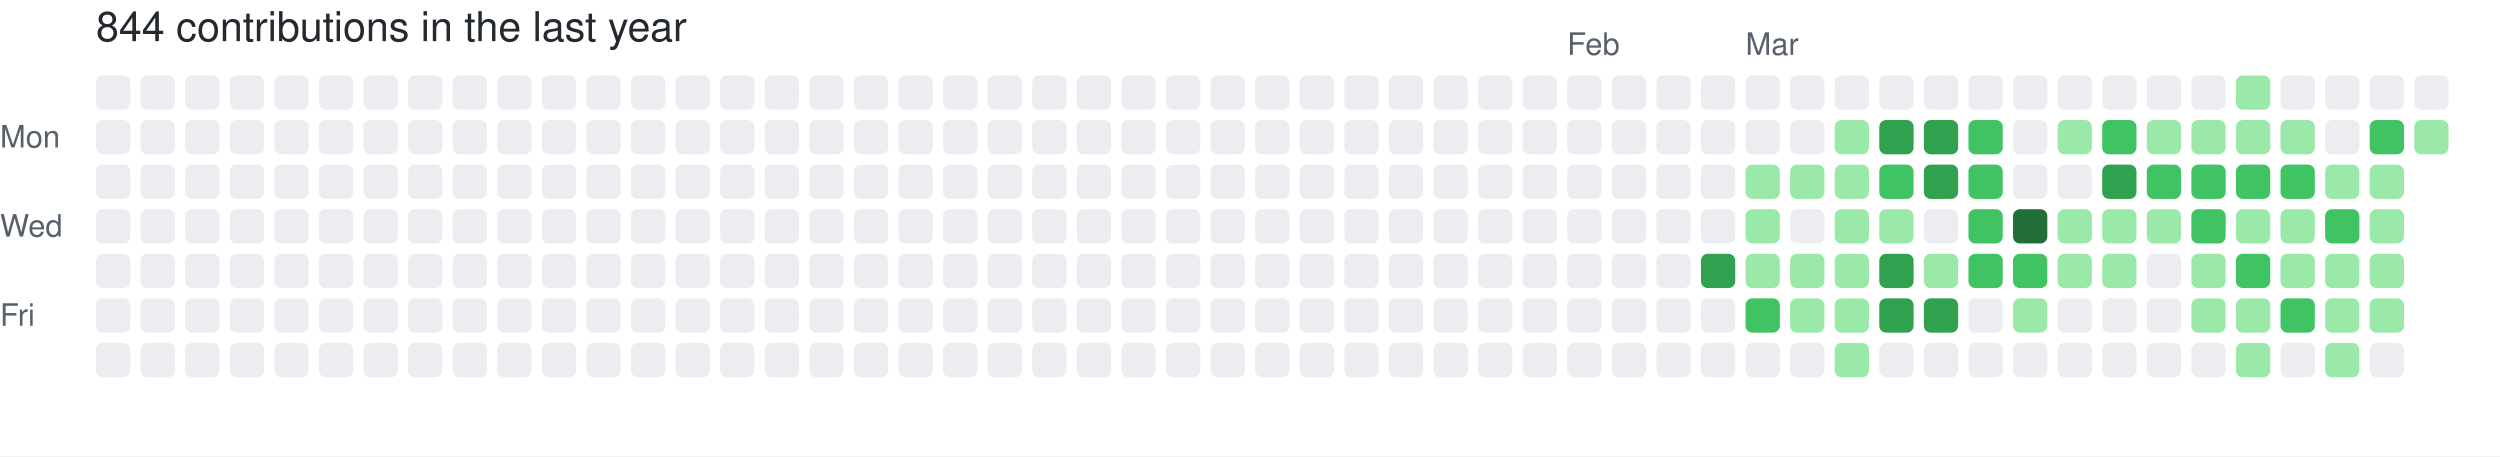
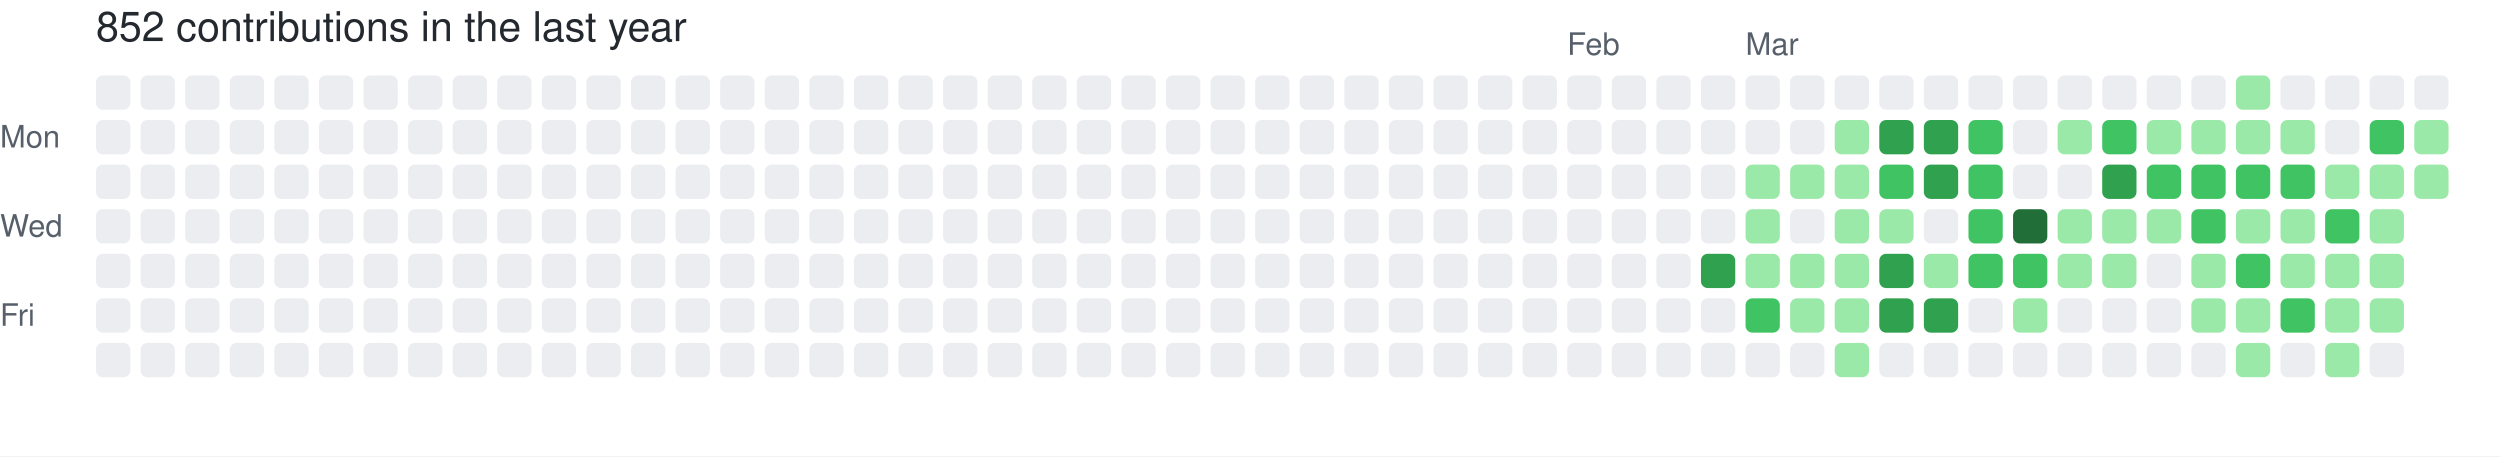
- <svg xmlns="http://www.w3.org/2000/svg" width="729" height="133" viewBox="0 0 729 133" role="img" aria-label="skiliaris made 844 contributions in the last year">
+ <svg xmlns="http://www.w3.org/2000/svg" width="729" height="133" viewBox="0 0 729 133" role="img" aria-label="skiliaris made 852 contributions in the last year">
  <rect width="100%" height="100%" fill="#ffffff" />
  <style>
    text {
      font-family: -apple-system, BlinkMacSystemFont, "Segoe UI", Helvetica, Arial, sans-serif;
      font-size: 9px;
      fill: #57606a;
    }
    .count {
      font-size: 12px;
      fill: #24292f;
    }
  </style>
-   <text x="28" y="12" class="count">844 contributions in the last year</text>
+   <text x="28" y="12" class="count">852 contributions in the last year</text>
  <text x="457" y="16">Feb</text>
  <text x="509" y="16">Mar</text>
  <text x="0" y="43">Mon</text>
  <text x="0" y="69">Wed</text>
  <text x="0" y="95">Fri</text>
  <rect x="28" y="22" width="10" height="10" rx="2" ry="2" fill="#ebedf0">
        </rect>
  <rect x="28" y="35" width="10" height="10" rx="2" ry="2" fill="#ebedf0">
        </rect>
  <rect x="28" y="48" width="10" height="10" rx="2" ry="2" fill="#ebedf0">
        </rect>
  <rect x="28" y="61" width="10" height="10" rx="2" ry="2" fill="#ebedf0">
        </rect>
  <rect x="28" y="74" width="10" height="10" rx="2" ry="2" fill="#ebedf0">
        </rect>
  <rect x="28" y="87" width="10" height="10" rx="2" ry="2" fill="#ebedf0">
        </rect>
  <rect x="28" y="100" width="10" height="10" rx="2" ry="2" fill="#ebedf0">
        </rect>
  <rect x="41" y="22" width="10" height="10" rx="2" ry="2" fill="#ebedf0">
        </rect>
  <rect x="41" y="35" width="10" height="10" rx="2" ry="2" fill="#ebedf0">
        </rect>
  <rect x="41" y="48" width="10" height="10" rx="2" ry="2" fill="#ebedf0">
        </rect>
  <rect x="41" y="61" width="10" height="10" rx="2" ry="2" fill="#ebedf0">
        </rect>
  <rect x="41" y="74" width="10" height="10" rx="2" ry="2" fill="#ebedf0">
        </rect>
  <rect x="41" y="87" width="10" height="10" rx="2" ry="2" fill="#ebedf0">
        </rect>
  <rect x="41" y="100" width="10" height="10" rx="2" ry="2" fill="#ebedf0">
        </rect>
  <rect x="54" y="22" width="10" height="10" rx="2" ry="2" fill="#ebedf0">
        </rect>
  <rect x="54" y="35" width="10" height="10" rx="2" ry="2" fill="#ebedf0">
        </rect>
  <rect x="54" y="48" width="10" height="10" rx="2" ry="2" fill="#ebedf0">
        </rect>
  <rect x="54" y="61" width="10" height="10" rx="2" ry="2" fill="#ebedf0">
        </rect>
  <rect x="54" y="74" width="10" height="10" rx="2" ry="2" fill="#ebedf0">
        </rect>
  <rect x="54" y="87" width="10" height="10" rx="2" ry="2" fill="#ebedf0">
        </rect>
  <rect x="54" y="100" width="10" height="10" rx="2" ry="2" fill="#ebedf0">
        </rect>
  <rect x="67" y="22" width="10" height="10" rx="2" ry="2" fill="#ebedf0">
        </rect>
  <rect x="67" y="35" width="10" height="10" rx="2" ry="2" fill="#ebedf0">
        </rect>
  <rect x="67" y="48" width="10" height="10" rx="2" ry="2" fill="#ebedf0">
        </rect>
  <rect x="67" y="61" width="10" height="10" rx="2" ry="2" fill="#ebedf0">
        </rect>
  <rect x="67" y="74" width="10" height="10" rx="2" ry="2" fill="#ebedf0">
        </rect>
  <rect x="67" y="87" width="10" height="10" rx="2" ry="2" fill="#ebedf0">
        </rect>
  <rect x="67" y="100" width="10" height="10" rx="2" ry="2" fill="#ebedf0">
        </rect>
  <rect x="80" y="22" width="10" height="10" rx="2" ry="2" fill="#ebedf0">
        </rect>
  <rect x="80" y="35" width="10" height="10" rx="2" ry="2" fill="#ebedf0">
        </rect>
  <rect x="80" y="48" width="10" height="10" rx="2" ry="2" fill="#ebedf0">
        </rect>
  <rect x="80" y="61" width="10" height="10" rx="2" ry="2" fill="#ebedf0">
        </rect>
  <rect x="80" y="74" width="10" height="10" rx="2" ry="2" fill="#ebedf0">
        </rect>
  <rect x="80" y="87" width="10" height="10" rx="2" ry="2" fill="#ebedf0">
        </rect>
  <rect x="80" y="100" width="10" height="10" rx="2" ry="2" fill="#ebedf0">
        </rect>
  <rect x="93" y="22" width="10" height="10" rx="2" ry="2" fill="#ebedf0">
        </rect>
  <rect x="93" y="35" width="10" height="10" rx="2" ry="2" fill="#ebedf0">
        </rect>
  <rect x="93" y="48" width="10" height="10" rx="2" ry="2" fill="#ebedf0">
        </rect>
  <rect x="93" y="61" width="10" height="10" rx="2" ry="2" fill="#ebedf0">
        </rect>
  <rect x="93" y="74" width="10" height="10" rx="2" ry="2" fill="#ebedf0">
        </rect>
  <rect x="93" y="87" width="10" height="10" rx="2" ry="2" fill="#ebedf0">
        </rect>
  <rect x="93" y="100" width="10" height="10" rx="2" ry="2" fill="#ebedf0">
        </rect>
  <rect x="106" y="22" width="10" height="10" rx="2" ry="2" fill="#ebedf0">
        </rect>
  <rect x="106" y="35" width="10" height="10" rx="2" ry="2" fill="#ebedf0">
        </rect>
  <rect x="106" y="48" width="10" height="10" rx="2" ry="2" fill="#ebedf0">
        </rect>
  <rect x="106" y="61" width="10" height="10" rx="2" ry="2" fill="#ebedf0">
        </rect>
  <rect x="106" y="74" width="10" height="10" rx="2" ry="2" fill="#ebedf0">
        </rect>
  <rect x="106" y="87" width="10" height="10" rx="2" ry="2" fill="#ebedf0">
        </rect>
  <rect x="106" y="100" width="10" height="10" rx="2" ry="2" fill="#ebedf0">
        </rect>
  <rect x="119" y="22" width="10" height="10" rx="2" ry="2" fill="#ebedf0">
        </rect>
  <rect x="119" y="35" width="10" height="10" rx="2" ry="2" fill="#ebedf0">
        </rect>
  <rect x="119" y="48" width="10" height="10" rx="2" ry="2" fill="#ebedf0">
        </rect>
  <rect x="119" y="61" width="10" height="10" rx="2" ry="2" fill="#ebedf0">
        </rect>
  <rect x="119" y="74" width="10" height="10" rx="2" ry="2" fill="#ebedf0">
        </rect>
  <rect x="119" y="87" width="10" height="10" rx="2" ry="2" fill="#ebedf0">
        </rect>
  <rect x="119" y="100" width="10" height="10" rx="2" ry="2" fill="#ebedf0">
        </rect>
  <rect x="132" y="22" width="10" height="10" rx="2" ry="2" fill="#ebedf0">
        </rect>
  <rect x="132" y="35" width="10" height="10" rx="2" ry="2" fill="#ebedf0">
        </rect>
  <rect x="132" y="48" width="10" height="10" rx="2" ry="2" fill="#ebedf0">
        </rect>
  <rect x="132" y="61" width="10" height="10" rx="2" ry="2" fill="#ebedf0">
        </rect>
  <rect x="132" y="74" width="10" height="10" rx="2" ry="2" fill="#ebedf0">
        </rect>
  <rect x="132" y="87" width="10" height="10" rx="2" ry="2" fill="#ebedf0">
        </rect>
  <rect x="132" y="100" width="10" height="10" rx="2" ry="2" fill="#ebedf0">
        </rect>
  <rect x="145" y="22" width="10" height="10" rx="2" ry="2" fill="#ebedf0">
        </rect>
  <rect x="145" y="35" width="10" height="10" rx="2" ry="2" fill="#ebedf0">
        </rect>
  <rect x="145" y="48" width="10" height="10" rx="2" ry="2" fill="#ebedf0">
        </rect>
  <rect x="145" y="61" width="10" height="10" rx="2" ry="2" fill="#ebedf0">
        </rect>
  <rect x="145" y="74" width="10" height="10" rx="2" ry="2" fill="#ebedf0">
        </rect>
  <rect x="145" y="87" width="10" height="10" rx="2" ry="2" fill="#ebedf0">
        </rect>
  <rect x="145" y="100" width="10" height="10" rx="2" ry="2" fill="#ebedf0">
        </rect>
  <rect x="158" y="22" width="10" height="10" rx="2" ry="2" fill="#ebedf0">
        </rect>
  <rect x="158" y="35" width="10" height="10" rx="2" ry="2" fill="#ebedf0">
        </rect>
  <rect x="158" y="48" width="10" height="10" rx="2" ry="2" fill="#ebedf0">
        </rect>
  <rect x="158" y="61" width="10" height="10" rx="2" ry="2" fill="#ebedf0">
        </rect>
  <rect x="158" y="74" width="10" height="10" rx="2" ry="2" fill="#ebedf0">
        </rect>
  <rect x="158" y="87" width="10" height="10" rx="2" ry="2" fill="#ebedf0">
        </rect>
  <rect x="158" y="100" width="10" height="10" rx="2" ry="2" fill="#ebedf0">
        </rect>
  <rect x="171" y="22" width="10" height="10" rx="2" ry="2" fill="#ebedf0">
        </rect>
  <rect x="171" y="35" width="10" height="10" rx="2" ry="2" fill="#ebedf0">
        </rect>
  <rect x="171" y="48" width="10" height="10" rx="2" ry="2" fill="#ebedf0">
        </rect>
  <rect x="171" y="61" width="10" height="10" rx="2" ry="2" fill="#ebedf0">
        </rect>
  <rect x="171" y="74" width="10" height="10" rx="2" ry="2" fill="#ebedf0">
        </rect>
  <rect x="171" y="87" width="10" height="10" rx="2" ry="2" fill="#ebedf0">
        </rect>
  <rect x="171" y="100" width="10" height="10" rx="2" ry="2" fill="#ebedf0">
        </rect>
  <rect x="184" y="22" width="10" height="10" rx="2" ry="2" fill="#ebedf0">
        </rect>
  <rect x="184" y="35" width="10" height="10" rx="2" ry="2" fill="#ebedf0">
        </rect>
  <rect x="184" y="48" width="10" height="10" rx="2" ry="2" fill="#ebedf0">
        </rect>
  <rect x="184" y="61" width="10" height="10" rx="2" ry="2" fill="#ebedf0">
        </rect>
  <rect x="184" y="74" width="10" height="10" rx="2" ry="2" fill="#ebedf0">
        </rect>
  <rect x="184" y="87" width="10" height="10" rx="2" ry="2" fill="#ebedf0">
        </rect>
  <rect x="184" y="100" width="10" height="10" rx="2" ry="2" fill="#ebedf0">
        </rect>
  <rect x="197" y="22" width="10" height="10" rx="2" ry="2" fill="#ebedf0">
        </rect>
  <rect x="197" y="35" width="10" height="10" rx="2" ry="2" fill="#ebedf0">
        </rect>
  <rect x="197" y="48" width="10" height="10" rx="2" ry="2" fill="#ebedf0">
        </rect>
  <rect x="197" y="61" width="10" height="10" rx="2" ry="2" fill="#ebedf0">
        </rect>
  <rect x="197" y="74" width="10" height="10" rx="2" ry="2" fill="#ebedf0">
        </rect>
  <rect x="197" y="87" width="10" height="10" rx="2" ry="2" fill="#ebedf0">
        </rect>
  <rect x="197" y="100" width="10" height="10" rx="2" ry="2" fill="#ebedf0">
        </rect>
  <rect x="210" y="22" width="10" height="10" rx="2" ry="2" fill="#ebedf0">
        </rect>
  <rect x="210" y="35" width="10" height="10" rx="2" ry="2" fill="#ebedf0">
        </rect>
  <rect x="210" y="48" width="10" height="10" rx="2" ry="2" fill="#ebedf0">
        </rect>
  <rect x="210" y="61" width="10" height="10" rx="2" ry="2" fill="#ebedf0">
        </rect>
  <rect x="210" y="74" width="10" height="10" rx="2" ry="2" fill="#ebedf0">
        </rect>
  <rect x="210" y="87" width="10" height="10" rx="2" ry="2" fill="#ebedf0">
        </rect>
  <rect x="210" y="100" width="10" height="10" rx="2" ry="2" fill="#ebedf0">
        </rect>
  <rect x="223" y="22" width="10" height="10" rx="2" ry="2" fill="#ebedf0">
        </rect>
  <rect x="223" y="35" width="10" height="10" rx="2" ry="2" fill="#ebedf0">
        </rect>
  <rect x="223" y="48" width="10" height="10" rx="2" ry="2" fill="#ebedf0">
        </rect>
  <rect x="223" y="61" width="10" height="10" rx="2" ry="2" fill="#ebedf0">
        </rect>
  <rect x="223" y="74" width="10" height="10" rx="2" ry="2" fill="#ebedf0">
        </rect>
  <rect x="223" y="87" width="10" height="10" rx="2" ry="2" fill="#ebedf0">
        </rect>
  <rect x="223" y="100" width="10" height="10" rx="2" ry="2" fill="#ebedf0">
        </rect>
  <rect x="236" y="22" width="10" height="10" rx="2" ry="2" fill="#ebedf0">
        </rect>
  <rect x="236" y="35" width="10" height="10" rx="2" ry="2" fill="#ebedf0">
        </rect>
  <rect x="236" y="48" width="10" height="10" rx="2" ry="2" fill="#ebedf0">
        </rect>
  <rect x="236" y="61" width="10" height="10" rx="2" ry="2" fill="#ebedf0">
        </rect>
  <rect x="236" y="74" width="10" height="10" rx="2" ry="2" fill="#ebedf0">
        </rect>
  <rect x="236" y="87" width="10" height="10" rx="2" ry="2" fill="#ebedf0">
        </rect>
  <rect x="236" y="100" width="10" height="10" rx="2" ry="2" fill="#ebedf0">
        </rect>
  <rect x="249" y="22" width="10" height="10" rx="2" ry="2" fill="#ebedf0">
        </rect>
  <rect x="249" y="35" width="10" height="10" rx="2" ry="2" fill="#ebedf0">
        </rect>
  <rect x="249" y="48" width="10" height="10" rx="2" ry="2" fill="#ebedf0">
        </rect>
  <rect x="249" y="61" width="10" height="10" rx="2" ry="2" fill="#ebedf0">
        </rect>
  <rect x="249" y="74" width="10" height="10" rx="2" ry="2" fill="#ebedf0">
        </rect>
  <rect x="249" y="87" width="10" height="10" rx="2" ry="2" fill="#ebedf0">
        </rect>
  <rect x="249" y="100" width="10" height="10" rx="2" ry="2" fill="#ebedf0">
        </rect>
  <rect x="262" y="22" width="10" height="10" rx="2" ry="2" fill="#ebedf0">
        </rect>
  <rect x="262" y="35" width="10" height="10" rx="2" ry="2" fill="#ebedf0">
        </rect>
  <rect x="262" y="48" width="10" height="10" rx="2" ry="2" fill="#ebedf0">
        </rect>
  <rect x="262" y="61" width="10" height="10" rx="2" ry="2" fill="#ebedf0">
        </rect>
  <rect x="262" y="74" width="10" height="10" rx="2" ry="2" fill="#ebedf0">
        </rect>
  <rect x="262" y="87" width="10" height="10" rx="2" ry="2" fill="#ebedf0">
        </rect>
  <rect x="262" y="100" width="10" height="10" rx="2" ry="2" fill="#ebedf0">
        </rect>
  <rect x="275" y="22" width="10" height="10" rx="2" ry="2" fill="#ebedf0">
        </rect>
  <rect x="275" y="35" width="10" height="10" rx="2" ry="2" fill="#ebedf0">
        </rect>
  <rect x="275" y="48" width="10" height="10" rx="2" ry="2" fill="#ebedf0">
        </rect>
  <rect x="275" y="61" width="10" height="10" rx="2" ry="2" fill="#ebedf0">
        </rect>
  <rect x="275" y="74" width="10" height="10" rx="2" ry="2" fill="#ebedf0">
        </rect>
  <rect x="275" y="87" width="10" height="10" rx="2" ry="2" fill="#ebedf0">
        </rect>
  <rect x="275" y="100" width="10" height="10" rx="2" ry="2" fill="#ebedf0">
        </rect>
  <rect x="288" y="22" width="10" height="10" rx="2" ry="2" fill="#ebedf0">
        </rect>
  <rect x="288" y="35" width="10" height="10" rx="2" ry="2" fill="#ebedf0">
        </rect>
  <rect x="288" y="48" width="10" height="10" rx="2" ry="2" fill="#ebedf0">
        </rect>
  <rect x="288" y="61" width="10" height="10" rx="2" ry="2" fill="#ebedf0">
        </rect>
  <rect x="288" y="74" width="10" height="10" rx="2" ry="2" fill="#ebedf0">
        </rect>
  <rect x="288" y="87" width="10" height="10" rx="2" ry="2" fill="#ebedf0">
        </rect>
  <rect x="288" y="100" width="10" height="10" rx="2" ry="2" fill="#ebedf0">
        </rect>
  <rect x="301" y="22" width="10" height="10" rx="2" ry="2" fill="#ebedf0">
        </rect>
  <rect x="301" y="35" width="10" height="10" rx="2" ry="2" fill="#ebedf0">
        </rect>
  <rect x="301" y="48" width="10" height="10" rx="2" ry="2" fill="#ebedf0">
        </rect>
  <rect x="301" y="61" width="10" height="10" rx="2" ry="2" fill="#ebedf0">
        </rect>
  <rect x="301" y="74" width="10" height="10" rx="2" ry="2" fill="#ebedf0">
        </rect>
  <rect x="301" y="87" width="10" height="10" rx="2" ry="2" fill="#ebedf0">
        </rect>
  <rect x="301" y="100" width="10" height="10" rx="2" ry="2" fill="#ebedf0">
        </rect>
  <rect x="314" y="22" width="10" height="10" rx="2" ry="2" fill="#ebedf0">
        </rect>
  <rect x="314" y="35" width="10" height="10" rx="2" ry="2" fill="#ebedf0">
        </rect>
  <rect x="314" y="48" width="10" height="10" rx="2" ry="2" fill="#ebedf0">
        </rect>
  <rect x="314" y="61" width="10" height="10" rx="2" ry="2" fill="#ebedf0">
        </rect>
  <rect x="314" y="74" width="10" height="10" rx="2" ry="2" fill="#ebedf0">
        </rect>
  <rect x="314" y="87" width="10" height="10" rx="2" ry="2" fill="#ebedf0">
        </rect>
  <rect x="314" y="100" width="10" height="10" rx="2" ry="2" fill="#ebedf0">
        </rect>
  <rect x="327" y="22" width="10" height="10" rx="2" ry="2" fill="#ebedf0">
        </rect>
  <rect x="327" y="35" width="10" height="10" rx="2" ry="2" fill="#ebedf0">
        </rect>
  <rect x="327" y="48" width="10" height="10" rx="2" ry="2" fill="#ebedf0">
        </rect>
  <rect x="327" y="61" width="10" height="10" rx="2" ry="2" fill="#ebedf0">
        </rect>
  <rect x="327" y="74" width="10" height="10" rx="2" ry="2" fill="#ebedf0">
        </rect>
  <rect x="327" y="87" width="10" height="10" rx="2" ry="2" fill="#ebedf0">
        </rect>
  <rect x="327" y="100" width="10" height="10" rx="2" ry="2" fill="#ebedf0">
        </rect>
  <rect x="340" y="22" width="10" height="10" rx="2" ry="2" fill="#ebedf0">
        </rect>
  <rect x="340" y="35" width="10" height="10" rx="2" ry="2" fill="#ebedf0">
        </rect>
  <rect x="340" y="48" width="10" height="10" rx="2" ry="2" fill="#ebedf0">
        </rect>
  <rect x="340" y="61" width="10" height="10" rx="2" ry="2" fill="#ebedf0">
        </rect>
  <rect x="340" y="74" width="10" height="10" rx="2" ry="2" fill="#ebedf0">
        </rect>
  <rect x="340" y="87" width="10" height="10" rx="2" ry="2" fill="#ebedf0">
        </rect>
  <rect x="340" y="100" width="10" height="10" rx="2" ry="2" fill="#ebedf0">
        </rect>
  <rect x="353" y="22" width="10" height="10" rx="2" ry="2" fill="#ebedf0">
        </rect>
  <rect x="353" y="35" width="10" height="10" rx="2" ry="2" fill="#ebedf0">
        </rect>
  <rect x="353" y="48" width="10" height="10" rx="2" ry="2" fill="#ebedf0">
        </rect>
  <rect x="353" y="61" width="10" height="10" rx="2" ry="2" fill="#ebedf0">
        </rect>
  <rect x="353" y="74" width="10" height="10" rx="2" ry="2" fill="#ebedf0">
        </rect>
  <rect x="353" y="87" width="10" height="10" rx="2" ry="2" fill="#ebedf0">
        </rect>
  <rect x="353" y="100" width="10" height="10" rx="2" ry="2" fill="#ebedf0">
        </rect>
  <rect x="366" y="22" width="10" height="10" rx="2" ry="2" fill="#ebedf0">
        </rect>
  <rect x="366" y="35" width="10" height="10" rx="2" ry="2" fill="#ebedf0">
        </rect>
  <rect x="366" y="48" width="10" height="10" rx="2" ry="2" fill="#ebedf0">
        </rect>
  <rect x="366" y="61" width="10" height="10" rx="2" ry="2" fill="#ebedf0">
        </rect>
  <rect x="366" y="74" width="10" height="10" rx="2" ry="2" fill="#ebedf0">
        </rect>
  <rect x="366" y="87" width="10" height="10" rx="2" ry="2" fill="#ebedf0">
        </rect>
  <rect x="366" y="100" width="10" height="10" rx="2" ry="2" fill="#ebedf0">
        </rect>
  <rect x="379" y="22" width="10" height="10" rx="2" ry="2" fill="#ebedf0">
        </rect>
  <rect x="379" y="35" width="10" height="10" rx="2" ry="2" fill="#ebedf0">
        </rect>
  <rect x="379" y="48" width="10" height="10" rx="2" ry="2" fill="#ebedf0">
        </rect>
  <rect x="379" y="61" width="10" height="10" rx="2" ry="2" fill="#ebedf0">
        </rect>
  <rect x="379" y="74" width="10" height="10" rx="2" ry="2" fill="#ebedf0">
        </rect>
  <rect x="379" y="87" width="10" height="10" rx="2" ry="2" fill="#ebedf0">
        </rect>
  <rect x="379" y="100" width="10" height="10" rx="2" ry="2" fill="#ebedf0">
        </rect>
  <rect x="392" y="22" width="10" height="10" rx="2" ry="2" fill="#ebedf0">
        </rect>
  <rect x="392" y="35" width="10" height="10" rx="2" ry="2" fill="#ebedf0">
        </rect>
  <rect x="392" y="48" width="10" height="10" rx="2" ry="2" fill="#ebedf0">
        </rect>
  <rect x="392" y="61" width="10" height="10" rx="2" ry="2" fill="#ebedf0">
        </rect>
  <rect x="392" y="74" width="10" height="10" rx="2" ry="2" fill="#ebedf0">
        </rect>
  <rect x="392" y="87" width="10" height="10" rx="2" ry="2" fill="#ebedf0">
        </rect>
  <rect x="392" y="100" width="10" height="10" rx="2" ry="2" fill="#ebedf0">
        </rect>
  <rect x="405" y="22" width="10" height="10" rx="2" ry="2" fill="#ebedf0">
        </rect>
  <rect x="405" y="35" width="10" height="10" rx="2" ry="2" fill="#ebedf0">
        </rect>
  <rect x="405" y="48" width="10" height="10" rx="2" ry="2" fill="#ebedf0">
        </rect>
  <rect x="405" y="61" width="10" height="10" rx="2" ry="2" fill="#ebedf0">
        </rect>
  <rect x="405" y="74" width="10" height="10" rx="2" ry="2" fill="#ebedf0">
        </rect>
  <rect x="405" y="87" width="10" height="10" rx="2" ry="2" fill="#ebedf0">
        </rect>
  <rect x="405" y="100" width="10" height="10" rx="2" ry="2" fill="#ebedf0">
        </rect>
  <rect x="418" y="22" width="10" height="10" rx="2" ry="2" fill="#ebedf0">
        </rect>
  <rect x="418" y="35" width="10" height="10" rx="2" ry="2" fill="#ebedf0">
        </rect>
  <rect x="418" y="48" width="10" height="10" rx="2" ry="2" fill="#ebedf0">
        </rect>
  <rect x="418" y="61" width="10" height="10" rx="2" ry="2" fill="#ebedf0">
        </rect>
  <rect x="418" y="74" width="10" height="10" rx="2" ry="2" fill="#ebedf0">
        </rect>
  <rect x="418" y="87" width="10" height="10" rx="2" ry="2" fill="#ebedf0">
        </rect>
  <rect x="418" y="100" width="10" height="10" rx="2" ry="2" fill="#ebedf0">
        </rect>
  <rect x="431" y="22" width="10" height="10" rx="2" ry="2" fill="#ebedf0">
        </rect>
  <rect x="431" y="35" width="10" height="10" rx="2" ry="2" fill="#ebedf0">
        </rect>
  <rect x="431" y="48" width="10" height="10" rx="2" ry="2" fill="#ebedf0">
        </rect>
  <rect x="431" y="61" width="10" height="10" rx="2" ry="2" fill="#ebedf0">
        </rect>
  <rect x="431" y="74" width="10" height="10" rx="2" ry="2" fill="#ebedf0">
        </rect>
  <rect x="431" y="87" width="10" height="10" rx="2" ry="2" fill="#ebedf0">
        </rect>
  <rect x="431" y="100" width="10" height="10" rx="2" ry="2" fill="#ebedf0">
        </rect>
  <rect x="444" y="22" width="10" height="10" rx="2" ry="2" fill="#ebedf0">
        </rect>
  <rect x="444" y="35" width="10" height="10" rx="2" ry="2" fill="#ebedf0">
        </rect>
  <rect x="444" y="48" width="10" height="10" rx="2" ry="2" fill="#ebedf0">
        </rect>
  <rect x="444" y="61" width="10" height="10" rx="2" ry="2" fill="#ebedf0">
        </rect>
  <rect x="444" y="74" width="10" height="10" rx="2" ry="2" fill="#ebedf0">
        </rect>
  <rect x="444" y="87" width="10" height="10" rx="2" ry="2" fill="#ebedf0">
        </rect>
  <rect x="444" y="100" width="10" height="10" rx="2" ry="2" fill="#ebedf0">
        </rect>
  <rect x="457" y="22" width="10" height="10" rx="2" ry="2" fill="#ebedf0">
        </rect>
  <rect x="457" y="35" width="10" height="10" rx="2" ry="2" fill="#ebedf0">
        </rect>
  <rect x="457" y="48" width="10" height="10" rx="2" ry="2" fill="#ebedf0">
        </rect>
  <rect x="457" y="61" width="10" height="10" rx="2" ry="2" fill="#ebedf0">
        </rect>
  <rect x="457" y="74" width="10" height="10" rx="2" ry="2" fill="#ebedf0">
        </rect>
  <rect x="457" y="87" width="10" height="10" rx="2" ry="2" fill="#ebedf0">
        </rect>
  <rect x="457" y="100" width="10" height="10" rx="2" ry="2" fill="#ebedf0">
        </rect>
  <rect x="470" y="22" width="10" height="10" rx="2" ry="2" fill="#ebedf0">
        </rect>
  <rect x="470" y="35" width="10" height="10" rx="2" ry="2" fill="#ebedf0">
        </rect>
  <rect x="470" y="48" width="10" height="10" rx="2" ry="2" fill="#ebedf0">
        </rect>
  <rect x="470" y="61" width="10" height="10" rx="2" ry="2" fill="#ebedf0">
        </rect>
  <rect x="470" y="74" width="10" height="10" rx="2" ry="2" fill="#ebedf0">
        </rect>
  <rect x="470" y="87" width="10" height="10" rx="2" ry="2" fill="#ebedf0">
        </rect>
  <rect x="470" y="100" width="10" height="10" rx="2" ry="2" fill="#ebedf0">
        </rect>
  <rect x="483" y="22" width="10" height="10" rx="2" ry="2" fill="#ebedf0">
        </rect>
  <rect x="483" y="35" width="10" height="10" rx="2" ry="2" fill="#ebedf0">
        </rect>
  <rect x="483" y="48" width="10" height="10" rx="2" ry="2" fill="#ebedf0">
        </rect>
  <rect x="483" y="61" width="10" height="10" rx="2" ry="2" fill="#ebedf0">
        </rect>
  <rect x="483" y="74" width="10" height="10" rx="2" ry="2" fill="#ebedf0">
        </rect>
  <rect x="483" y="87" width="10" height="10" rx="2" ry="2" fill="#ebedf0">
        </rect>
  <rect x="483" y="100" width="10" height="10" rx="2" ry="2" fill="#ebedf0">
        </rect>
  <rect x="496" y="22" width="10" height="10" rx="2" ry="2" fill="#ebedf0">
        </rect>
  <rect x="496" y="35" width="10" height="10" rx="2" ry="2" fill="#ebedf0">
        </rect>
  <rect x="496" y="48" width="10" height="10" rx="2" ry="2" fill="#ebedf0">
        </rect>
  <rect x="496" y="61" width="10" height="10" rx="2" ry="2" fill="#ebedf0">
        </rect>
  <rect x="496" y="74" width="10" height="10" rx="2" ry="2" fill="#30a14e">
        </rect>
  <rect x="496" y="87" width="10" height="10" rx="2" ry="2" fill="#ebedf0">
        </rect>
  <rect x="496" y="100" width="10" height="10" rx="2" ry="2" fill="#ebedf0">
        </rect>
  <rect x="509" y="22" width="10" height="10" rx="2" ry="2" fill="#ebedf0">
        </rect>
  <rect x="509" y="35" width="10" height="10" rx="2" ry="2" fill="#ebedf0">
        </rect>
  <rect x="509" y="48" width="10" height="10" rx="2" ry="2" fill="#9be9a8">
        </rect>
  <rect x="509" y="61" width="10" height="10" rx="2" ry="2" fill="#9be9a8">
        </rect>
  <rect x="509" y="74" width="10" height="10" rx="2" ry="2" fill="#9be9a8">
        </rect>
  <rect x="509" y="87" width="10" height="10" rx="2" ry="2" fill="#40c463">
        </rect>
  <rect x="509" y="100" width="10" height="10" rx="2" ry="2" fill="#ebedf0">
        </rect>
  <rect x="522" y="22" width="10" height="10" rx="2" ry="2" fill="#ebedf0">
        </rect>
  <rect x="522" y="35" width="10" height="10" rx="2" ry="2" fill="#ebedf0">
        </rect>
  <rect x="522" y="48" width="10" height="10" rx="2" ry="2" fill="#9be9a8">
        </rect>
  <rect x="522" y="61" width="10" height="10" rx="2" ry="2" fill="#ebedf0">
        </rect>
  <rect x="522" y="74" width="10" height="10" rx="2" ry="2" fill="#9be9a8">
        </rect>
  <rect x="522" y="87" width="10" height="10" rx="2" ry="2" fill="#9be9a8">
        </rect>
  <rect x="522" y="100" width="10" height="10" rx="2" ry="2" fill="#ebedf0">
        </rect>
  <rect x="535" y="22" width="10" height="10" rx="2" ry="2" fill="#ebedf0">
        </rect>
  <rect x="535" y="35" width="10" height="10" rx="2" ry="2" fill="#9be9a8">
        </rect>
  <rect x="535" y="48" width="10" height="10" rx="2" ry="2" fill="#9be9a8">
        </rect>
  <rect x="535" y="61" width="10" height="10" rx="2" ry="2" fill="#9be9a8">
        </rect>
  <rect x="535" y="74" width="10" height="10" rx="2" ry="2" fill="#9be9a8">
        </rect>
  <rect x="535" y="87" width="10" height="10" rx="2" ry="2" fill="#9be9a8">
        </rect>
  <rect x="535" y="100" width="10" height="10" rx="2" ry="2" fill="#9be9a8">
        </rect>
  <rect x="548" y="22" width="10" height="10" rx="2" ry="2" fill="#ebedf0">
        </rect>
  <rect x="548" y="35" width="10" height="10" rx="2" ry="2" fill="#30a14e">
        </rect>
  <rect x="548" y="48" width="10" height="10" rx="2" ry="2" fill="#40c463">
        </rect>
  <rect x="548" y="61" width="10" height="10" rx="2" ry="2" fill="#9be9a8">
        </rect>
  <rect x="548" y="74" width="10" height="10" rx="2" ry="2" fill="#30a14e">
        </rect>
  <rect x="548" y="87" width="10" height="10" rx="2" ry="2" fill="#30a14e">
        </rect>
  <rect x="548" y="100" width="10" height="10" rx="2" ry="2" fill="#ebedf0">
        </rect>
  <rect x="561" y="22" width="10" height="10" rx="2" ry="2" fill="#ebedf0">
        </rect>
  <rect x="561" y="35" width="10" height="10" rx="2" ry="2" fill="#30a14e">
        </rect>
  <rect x="561" y="48" width="10" height="10" rx="2" ry="2" fill="#30a14e">
        </rect>
  <rect x="561" y="61" width="10" height="10" rx="2" ry="2" fill="#ebedf0">
        </rect>
  <rect x="561" y="74" width="10" height="10" rx="2" ry="2" fill="#9be9a8">
        </rect>
  <rect x="561" y="87" width="10" height="10" rx="2" ry="2" fill="#30a14e">
        </rect>
  <rect x="561" y="100" width="10" height="10" rx="2" ry="2" fill="#ebedf0">
        </rect>
  <rect x="574" y="22" width="10" height="10" rx="2" ry="2" fill="#ebedf0">
        </rect>
  <rect x="574" y="35" width="10" height="10" rx="2" ry="2" fill="#40c463">
        </rect>
  <rect x="574" y="48" width="10" height="10" rx="2" ry="2" fill="#40c463">
        </rect>
  <rect x="574" y="61" width="10" height="10" rx="2" ry="2" fill="#40c463">
        </rect>
  <rect x="574" y="74" width="10" height="10" rx="2" ry="2" fill="#40c463">
        </rect>
  <rect x="574" y="87" width="10" height="10" rx="2" ry="2" fill="#ebedf0">
        </rect>
  <rect x="574" y="100" width="10" height="10" rx="2" ry="2" fill="#ebedf0">
        </rect>
  <rect x="587" y="22" width="10" height="10" rx="2" ry="2" fill="#ebedf0">
        </rect>
  <rect x="587" y="35" width="10" height="10" rx="2" ry="2" fill="#ebedf0">
        </rect>
  <rect x="587" y="48" width="10" height="10" rx="2" ry="2" fill="#ebedf0">
        </rect>
  <rect x="587" y="61" width="10" height="10" rx="2" ry="2" fill="#216e39">
        </rect>
  <rect x="587" y="74" width="10" height="10" rx="2" ry="2" fill="#40c463">
        </rect>
  <rect x="587" y="87" width="10" height="10" rx="2" ry="2" fill="#9be9a8">
        </rect>
  <rect x="587" y="100" width="10" height="10" rx="2" ry="2" fill="#ebedf0">
        </rect>
  <rect x="600" y="22" width="10" height="10" rx="2" ry="2" fill="#ebedf0">
        </rect>
  <rect x="600" y="35" width="10" height="10" rx="2" ry="2" fill="#9be9a8">
        </rect>
  <rect x="600" y="48" width="10" height="10" rx="2" ry="2" fill="#ebedf0">
        </rect>
  <rect x="600" y="61" width="10" height="10" rx="2" ry="2" fill="#9be9a8">
        </rect>
  <rect x="600" y="74" width="10" height="10" rx="2" ry="2" fill="#9be9a8">
        </rect>
  <rect x="600" y="87" width="10" height="10" rx="2" ry="2" fill="#ebedf0">
        </rect>
  <rect x="600" y="100" width="10" height="10" rx="2" ry="2" fill="#ebedf0">
        </rect>
  <rect x="613" y="22" width="10" height="10" rx="2" ry="2" fill="#ebedf0">
        </rect>
  <rect x="613" y="35" width="10" height="10" rx="2" ry="2" fill="#40c463">
        </rect>
  <rect x="613" y="48" width="10" height="10" rx="2" ry="2" fill="#30a14e">
        </rect>
  <rect x="613" y="61" width="10" height="10" rx="2" ry="2" fill="#9be9a8">
        </rect>
  <rect x="613" y="74" width="10" height="10" rx="2" ry="2" fill="#9be9a8">
        </rect>
  <rect x="613" y="87" width="10" height="10" rx="2" ry="2" fill="#ebedf0">
        </rect>
  <rect x="613" y="100" width="10" height="10" rx="2" ry="2" fill="#ebedf0">
        </rect>
  <rect x="626" y="22" width="10" height="10" rx="2" ry="2" fill="#ebedf0">
        </rect>
  <rect x="626" y="35" width="10" height="10" rx="2" ry="2" fill="#9be9a8">
        </rect>
  <rect x="626" y="48" width="10" height="10" rx="2" ry="2" fill="#40c463">
        </rect>
  <rect x="626" y="61" width="10" height="10" rx="2" ry="2" fill="#9be9a8">
        </rect>
  <rect x="626" y="74" width="10" height="10" rx="2" ry="2" fill="#ebedf0">
        </rect>
  <rect x="626" y="87" width="10" height="10" rx="2" ry="2" fill="#ebedf0">
        </rect>
  <rect x="626" y="100" width="10" height="10" rx="2" ry="2" fill="#ebedf0">
        </rect>
  <rect x="639" y="22" width="10" height="10" rx="2" ry="2" fill="#ebedf0">
        </rect>
  <rect x="639" y="35" width="10" height="10" rx="2" ry="2" fill="#9be9a8">
        </rect>
  <rect x="639" y="48" width="10" height="10" rx="2" ry="2" fill="#40c463">
        </rect>
  <rect x="639" y="61" width="10" height="10" rx="2" ry="2" fill="#40c463">
        </rect>
  <rect x="639" y="74" width="10" height="10" rx="2" ry="2" fill="#9be9a8">
        </rect>
  <rect x="639" y="87" width="10" height="10" rx="2" ry="2" fill="#9be9a8">
        </rect>
  <rect x="639" y="100" width="10" height="10" rx="2" ry="2" fill="#ebedf0">
        </rect>
  <rect x="652" y="22" width="10" height="10" rx="2" ry="2" fill="#9be9a8">
        </rect>
  <rect x="652" y="35" width="10" height="10" rx="2" ry="2" fill="#9be9a8">
        </rect>
  <rect x="652" y="48" width="10" height="10" rx="2" ry="2" fill="#40c463">
        </rect>
  <rect x="652" y="61" width="10" height="10" rx="2" ry="2" fill="#9be9a8">
        </rect>
  <rect x="652" y="74" width="10" height="10" rx="2" ry="2" fill="#40c463">
        </rect>
  <rect x="652" y="87" width="10" height="10" rx="2" ry="2" fill="#9be9a8">
        </rect>
  <rect x="652" y="100" width="10" height="10" rx="2" ry="2" fill="#9be9a8">
        </rect>
  <rect x="665" y="22" width="10" height="10" rx="2" ry="2" fill="#ebedf0">
        </rect>
  <rect x="665" y="35" width="10" height="10" rx="2" ry="2" fill="#9be9a8">
        </rect>
  <rect x="665" y="48" width="10" height="10" rx="2" ry="2" fill="#40c463">
        </rect>
  <rect x="665" y="61" width="10" height="10" rx="2" ry="2" fill="#9be9a8">
        </rect>
  <rect x="665" y="74" width="10" height="10" rx="2" ry="2" fill="#9be9a8">
        </rect>
  <rect x="665" y="87" width="10" height="10" rx="2" ry="2" fill="#40c463">
        </rect>
  <rect x="665" y="100" width="10" height="10" rx="2" ry="2" fill="#ebedf0">
        </rect>
  <rect x="678" y="22" width="10" height="10" rx="2" ry="2" fill="#ebedf0">
        </rect>
  <rect x="678" y="35" width="10" height="10" rx="2" ry="2" fill="#ebedf0">
        </rect>
  <rect x="678" y="48" width="10" height="10" rx="2" ry="2" fill="#9be9a8">
        </rect>
  <rect x="678" y="61" width="10" height="10" rx="2" ry="2" fill="#40c463">
        </rect>
  <rect x="678" y="74" width="10" height="10" rx="2" ry="2" fill="#9be9a8">
        </rect>
  <rect x="678" y="87" width="10" height="10" rx="2" ry="2" fill="#9be9a8">
        </rect>
  <rect x="678" y="100" width="10" height="10" rx="2" ry="2" fill="#9be9a8">
        </rect>
  <rect x="691" y="22" width="10" height="10" rx="2" ry="2" fill="#ebedf0">
        </rect>
  <rect x="691" y="35" width="10" height="10" rx="2" ry="2" fill="#40c463">
        </rect>
  <rect x="691" y="48" width="10" height="10" rx="2" ry="2" fill="#9be9a8">
        </rect>
  <rect x="691" y="61" width="10" height="10" rx="2" ry="2" fill="#9be9a8">
        </rect>
  <rect x="691" y="74" width="10" height="10" rx="2" ry="2" fill="#9be9a8">
        </rect>
  <rect x="691" y="87" width="10" height="10" rx="2" ry="2" fill="#9be9a8">
        </rect>
  <rect x="691" y="100" width="10" height="10" rx="2" ry="2" fill="#ebedf0">
        </rect>
  <rect x="704" y="22" width="10" height="10" rx="2" ry="2" fill="#ebedf0">
        </rect>
  <rect x="704" y="35" width="10" height="10" rx="2" ry="2" fill="#9be9a8">
        </rect>
+   <rect x="704" y="48" width="10" height="10" rx="2" ry="2" fill="#9be9a8">
+         </rect>
</svg>
